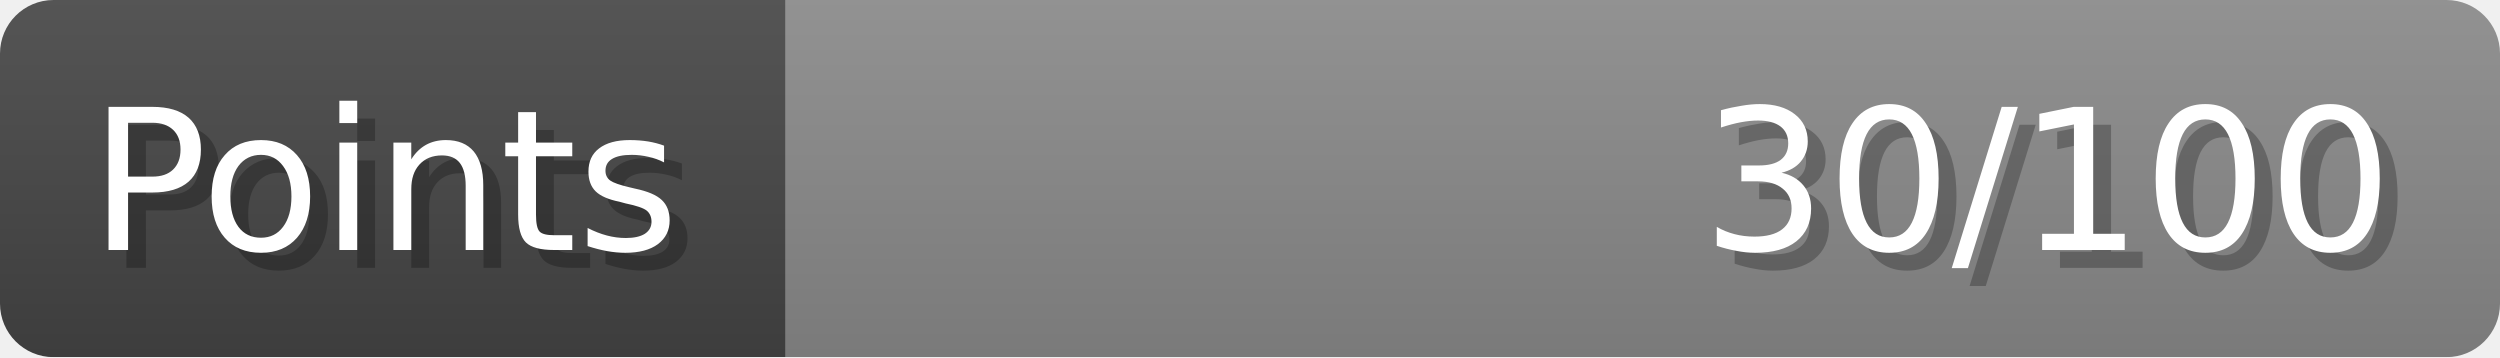
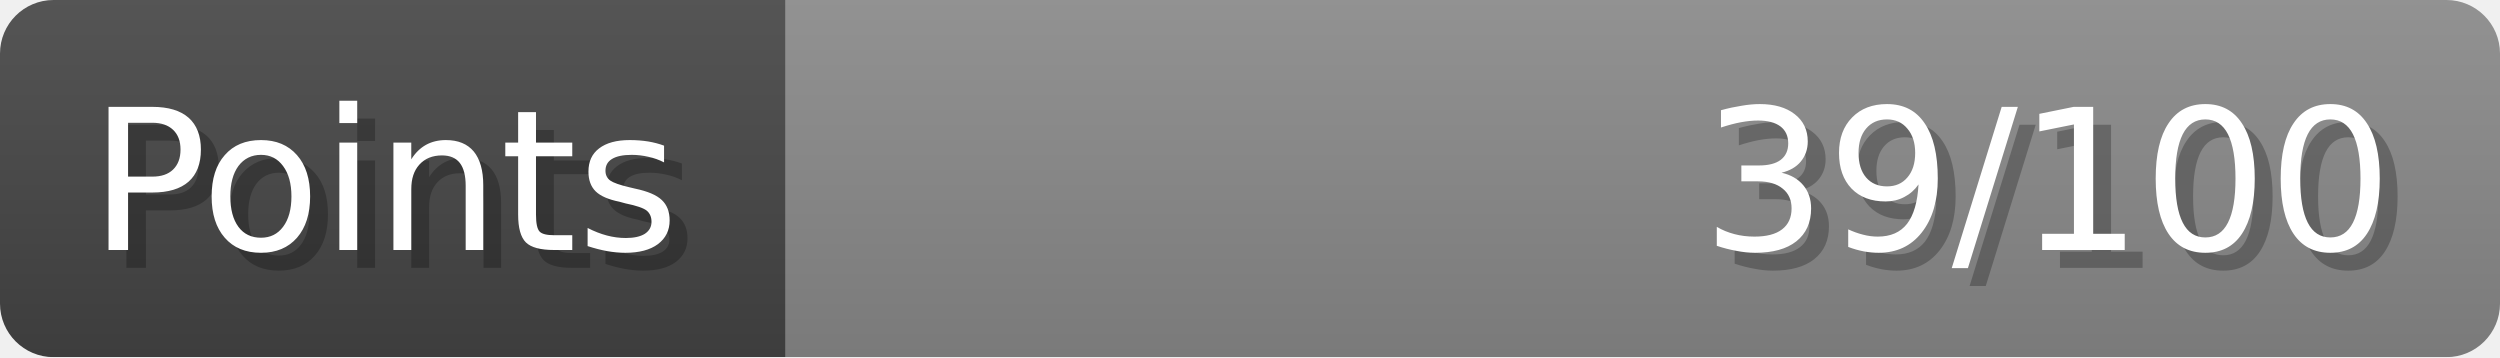
- <svg xmlns="http://www.w3.org/2000/svg" width="140px" height="20px" role="img" aria-label="Points: 30/100">
+ <svg xmlns="http://www.w3.org/2000/svg" width="140px" height="20px" role="img" aria-label="Points: 39/100">
  <linearGradient id="a" x2="0" y2="100%">
    <stop offset="0" stop-opacity=".1" stop-color="#EEE" />
    <stop offset="1" stop-opacity=".1" />
  </linearGradient>
  <mask id="m">
    <rect width="100%" height="100%" rx="3" fill="#FFF" />
  </mask>
  <g mask="url(#m)">
    <rect x="0" y="0" width="44" height="20" fill="#444" />
    <svg x="44" y="0" width="96" height="20">
      <rect width="100%" height="100%" fill="#888888" />
      <rect width="0%" height="100%" fill="#33CC11" transform="">
-         <animate attributeName="width" begin="0.5s" dur="600ms" from="0%" to="30%" repeatCount="1" fill="freeze" calcMode="spline" keyTimes="0; 1" keySplines="0.3, 0.61, 0.355, 1" />
+         <animate attributeName="width" begin="0.5s" dur="600ms" from="0%" to="39%" repeatCount="1" fill="freeze" calcMode="spline" keyTimes="0; 1" keySplines="0.3, 0.61, 0.355, 1" />
      </rect>
    </svg>
    <rect width="140" height="20" fill="url(#a)" />
  </g>
  <g aria-hidden="true" font-size="11" font-family="Verdana, DejaVu Sans, sans-serif" fill="#FFFFFF">
    <text x="6" y="15" fill="#000" opacity="0.25">Points</text>
    <text x="5" y="14">Points</text>
-     <text x="135" y="15" fill="#000" opacity="0.25" text-anchor="end">30/100</text>
-     <text x="134" y="14" text-anchor="end">30/100</text>
+     <text x="135" y="15" fill="#000" opacity="0.25" text-anchor="end">39/100</text>
+     <text x="134" y="14" text-anchor="end">39/100</text>
  </g>
</svg>
